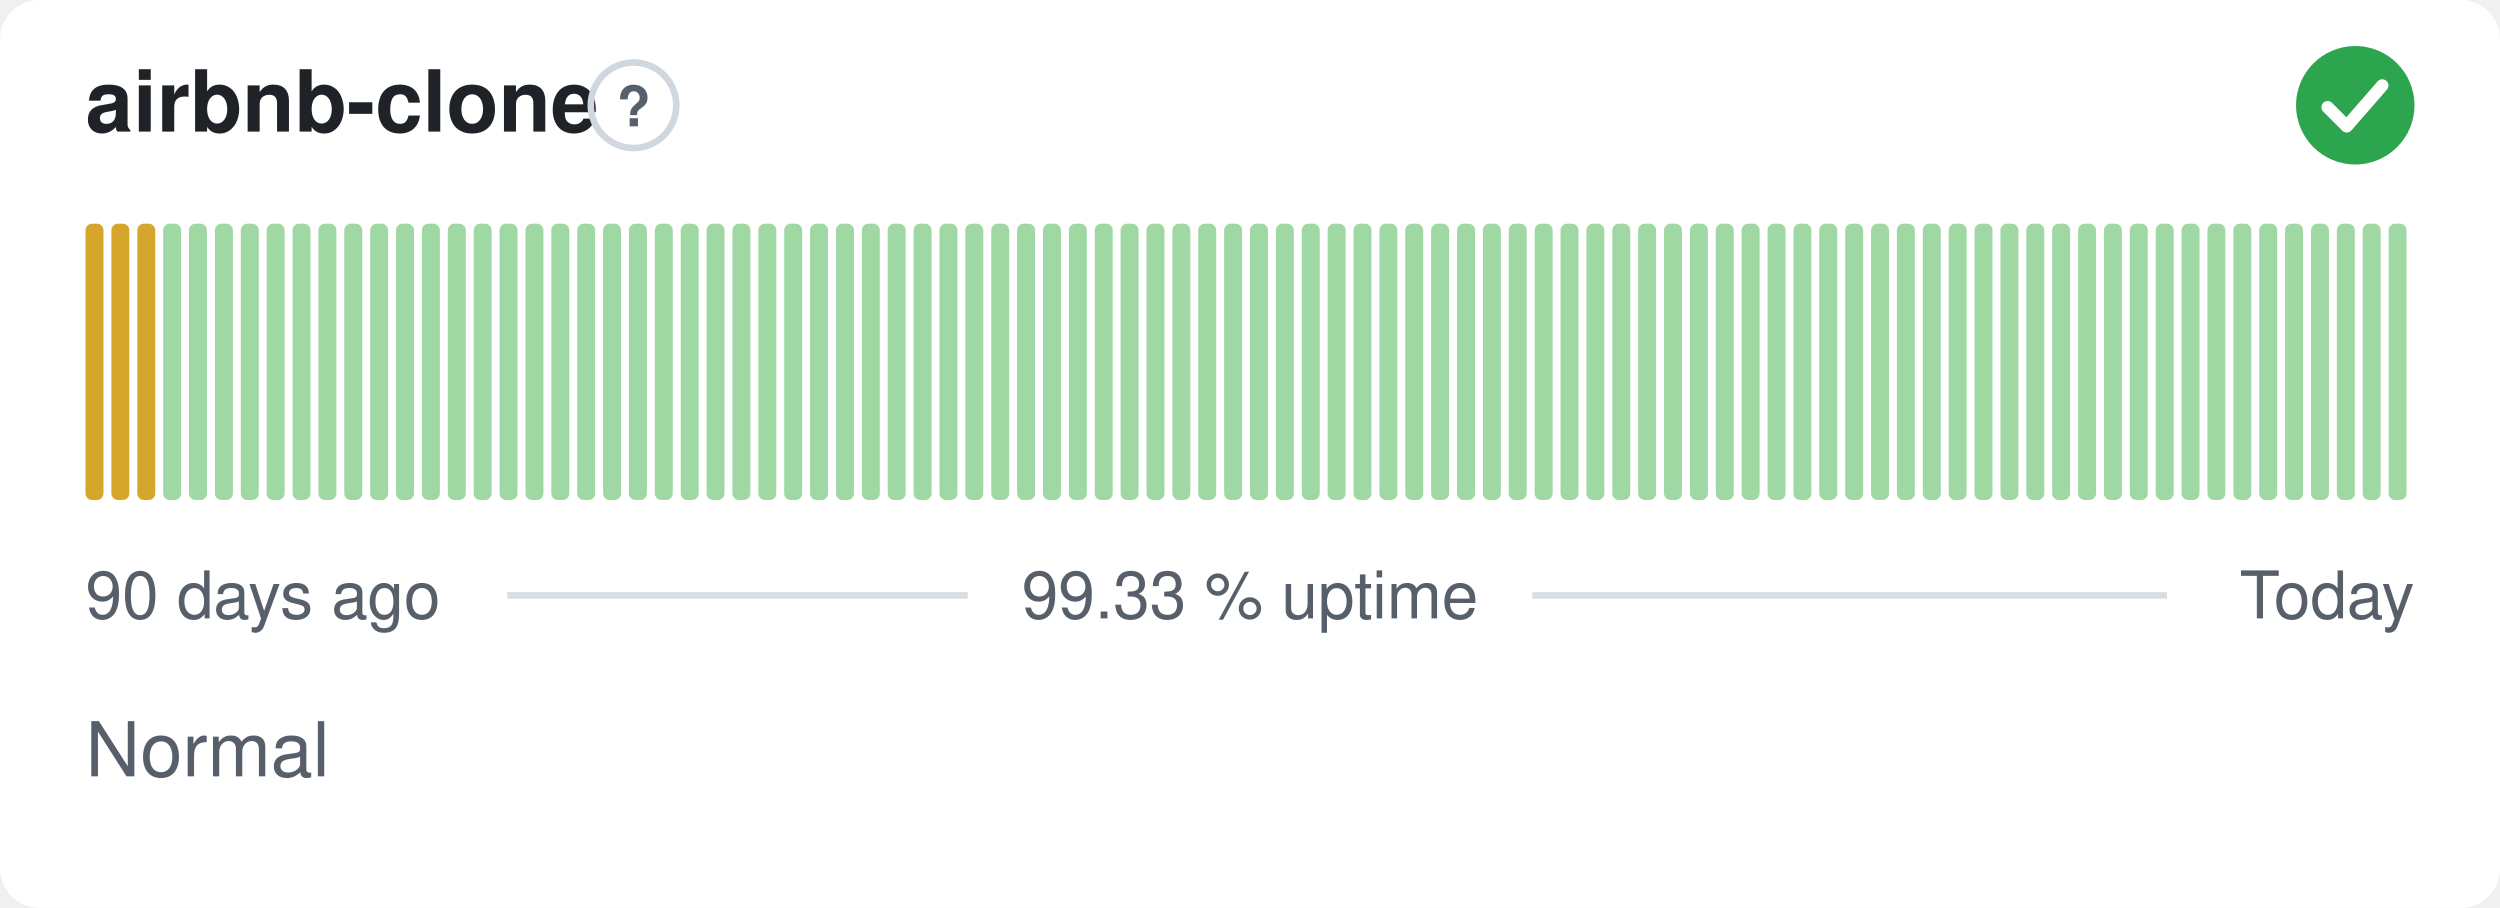
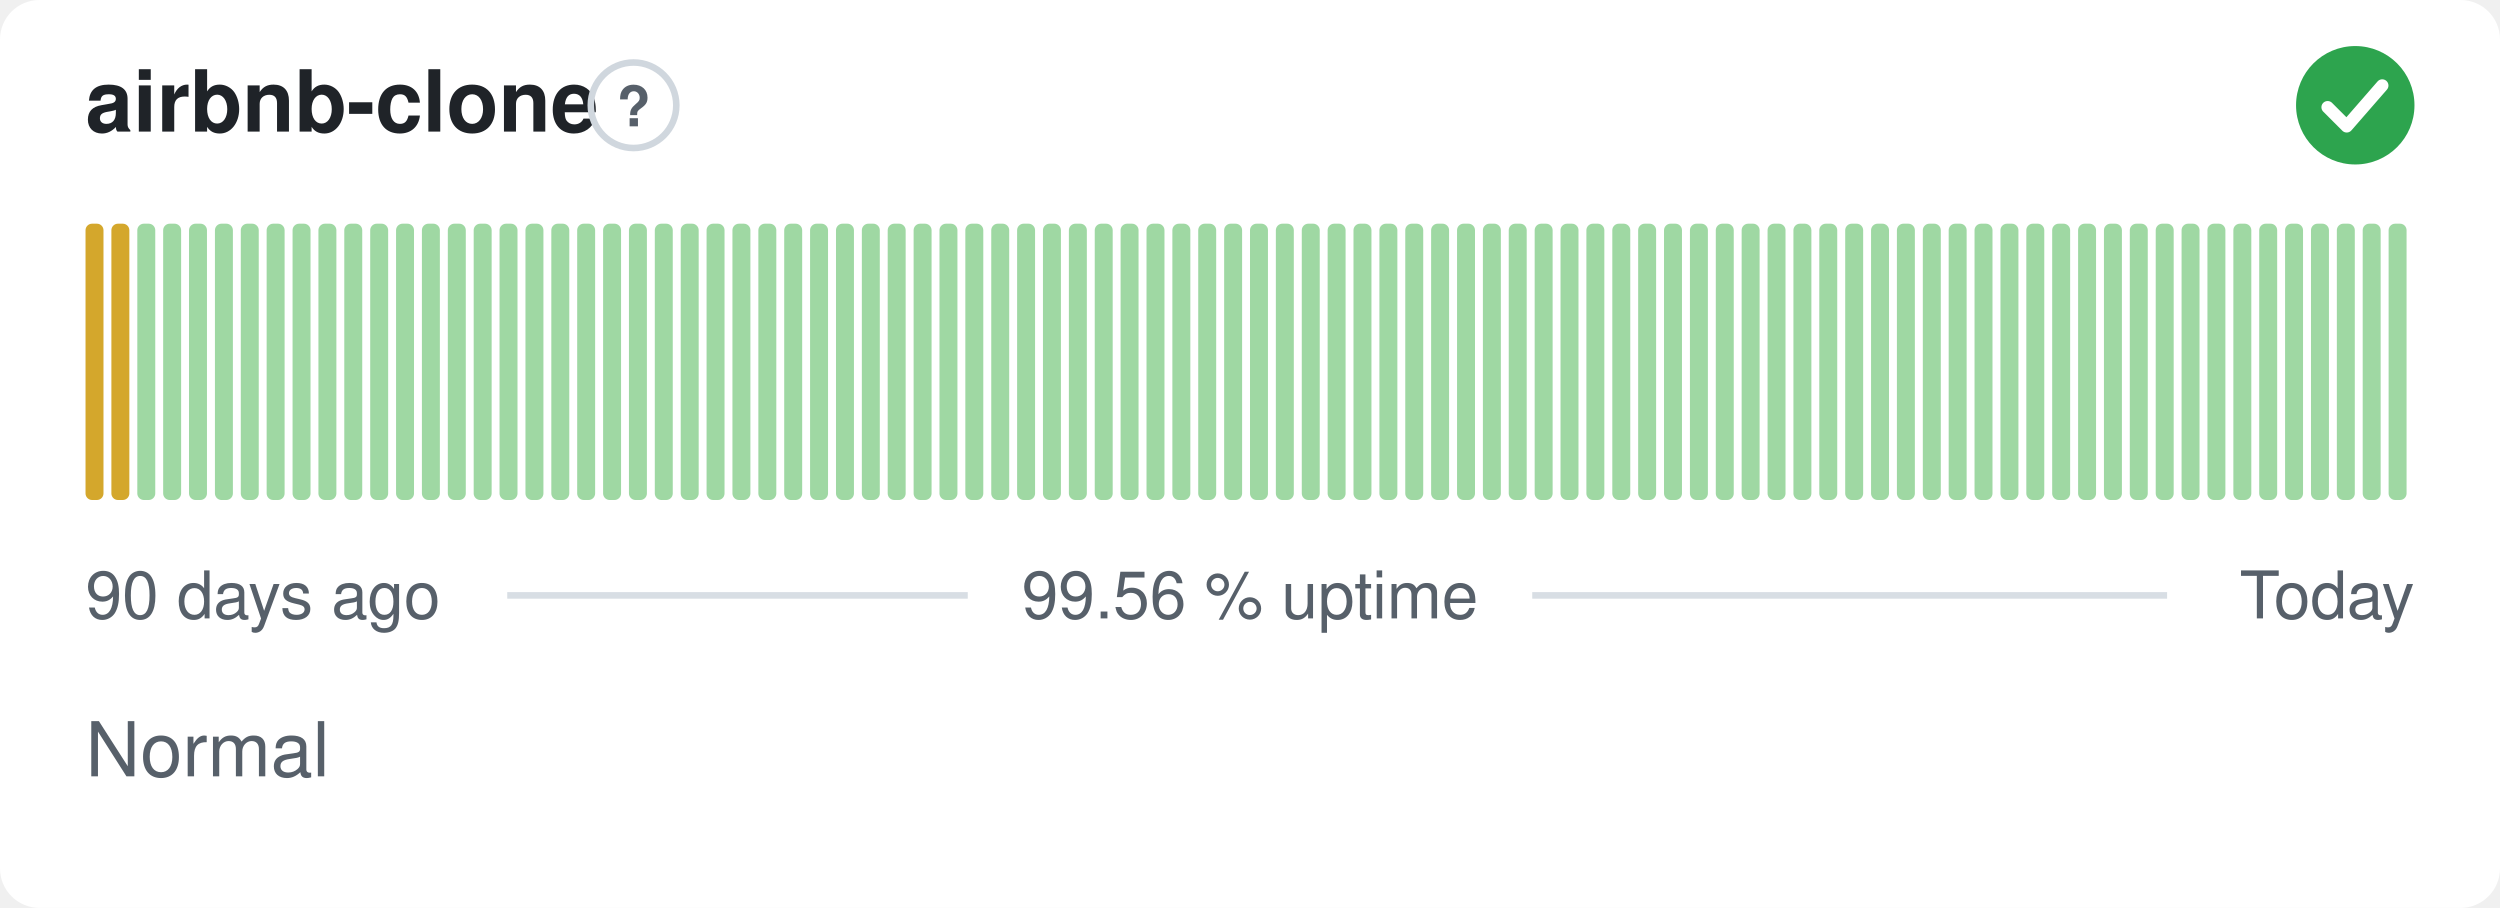
- <svg xmlns="http://www.w3.org/2000/svg" width="380" height="138" viewBox="0 0 380 138" role="img" aria-label="airbnb-clone: Normal, 99.33 % uptime over the last 90 days" font-family="-apple-system,BlinkMacSystemFont,'Segoe UI',Helvetica,Arial,sans-serif">
+ <svg xmlns="http://www.w3.org/2000/svg" width="380" height="138" viewBox="0 0 380 138" role="img" aria-label="airbnb-clone: Normal, 99.56 % uptime over the last 90 days" font-family="-apple-system,BlinkMacSystemFont,'Segoe UI',Helvetica,Arial,sans-serif">
  <style>
    @media (prefers-color-scheme: dark) {
      .bg { fill: #0d1117 }
      .title { fill: #e6edf3 }
      .muted { fill: #8b949e }
      .hint { stroke: #30363d }
      .rule { stroke: #30363d }
      .nodata { fill: #21262d }
    }
  </style>
  <rect class="bg" width="380" height="138" rx="6" fill="#ffffff" />
  <text class="title" x="13" y="20" font-size="13" font-weight="600" fill="#1f2328">airbnb-clone</text>
  <circle class="hint" cx="96.3" cy="16" r="6.5" fill="none" stroke="#d0d7de" stroke-width="1" />
  <text class="muted" x="96.3" y="19.2" text-anchor="middle" font-size="8.5" font-weight="700" fill="#57606a">?</text>
  <circle cx="358" cy="16" r="9" fill="#2da44e" />
  <path d="M353.80 16.30l2.90 2.90 5.40 -6.20" fill="none" stroke="#fff" stroke-width="1.89" stroke-linecap="round" stroke-linejoin="round" />
  <rect x="13.00" y="34.00" width="2.73" height="42.00" rx="1" fill="#d4a72c" />
  <rect x="16.93" y="34.00" width="2.73" height="42.00" rx="1" fill="#d4a72c" />
-   <rect x="20.87" y="34.00" width="2.73" height="42.00" rx="1" fill="#d4a72c" />
+   <rect x="20.87" y="34.00" width="2.73" height="42.00" rx="1" fill="#9fd8a3" />
  <rect x="24.80" y="34.00" width="2.73" height="42.00" rx="1" fill="#9fd8a3" />
  <rect x="28.73" y="34.00" width="2.73" height="42.00" rx="1" fill="#9fd8a3" />
  <rect x="32.67" y="34.00" width="2.73" height="42.00" rx="1" fill="#9fd8a3" />
  <rect x="36.60" y="34.00" width="2.73" height="42.00" rx="1" fill="#9fd8a3" />
  <rect x="40.53" y="34.00" width="2.73" height="42.00" rx="1" fill="#9fd8a3" />
  <rect x="44.47" y="34.00" width="2.73" height="42.00" rx="1" fill="#9fd8a3" />
  <rect x="48.40" y="34.00" width="2.73" height="42.00" rx="1" fill="#9fd8a3" />
  <rect x="52.33" y="34.00" width="2.73" height="42.00" rx="1" fill="#9fd8a3" />
  <rect x="56.27" y="34.00" width="2.73" height="42.00" rx="1" fill="#9fd8a3" />
  <rect x="60.20" y="34.00" width="2.73" height="42.00" rx="1" fill="#9fd8a3" />
  <rect x="64.13" y="34.00" width="2.73" height="42.00" rx="1" fill="#9fd8a3" />
  <rect x="68.07" y="34.00" width="2.73" height="42.00" rx="1" fill="#9fd8a3" />
  <rect x="72.00" y="34.00" width="2.73" height="42.00" rx="1" fill="#9fd8a3" />
  <rect x="75.93" y="34.00" width="2.73" height="42.00" rx="1" fill="#9fd8a3" />
  <rect x="79.87" y="34.00" width="2.73" height="42.00" rx="1" fill="#9fd8a3" />
  <rect x="83.80" y="34.00" width="2.73" height="42.00" rx="1" fill="#9fd8a3" />
  <rect x="87.73" y="34.00" width="2.73" height="42.00" rx="1" fill="#9fd8a3" />
  <rect x="91.67" y="34.00" width="2.73" height="42.00" rx="1" fill="#9fd8a3" />
  <rect x="95.60" y="34.00" width="2.73" height="42.00" rx="1" fill="#9fd8a3" />
  <rect x="99.53" y="34.00" width="2.73" height="42.00" rx="1" fill="#9fd8a3" />
  <rect x="103.47" y="34.00" width="2.73" height="42.00" rx="1" fill="#9fd8a3" />
  <rect x="107.40" y="34.00" width="2.73" height="42.00" rx="1" fill="#9fd8a3" />
  <rect x="111.33" y="34.00" width="2.73" height="42.00" rx="1" fill="#9fd8a3" />
  <rect x="115.27" y="34.00" width="2.73" height="42.00" rx="1" fill="#9fd8a3" />
  <rect x="119.20" y="34.00" width="2.73" height="42.00" rx="1" fill="#9fd8a3" />
  <rect x="123.13" y="34.00" width="2.73" height="42.00" rx="1" fill="#9fd8a3" />
  <rect x="127.07" y="34.00" width="2.73" height="42.00" rx="1" fill="#9fd8a3" />
  <rect x="131.00" y="34.00" width="2.73" height="42.00" rx="1" fill="#9fd8a3" />
  <rect x="134.93" y="34.00" width="2.73" height="42.00" rx="1" fill="#9fd8a3" />
  <rect x="138.87" y="34.00" width="2.73" height="42.00" rx="1" fill="#9fd8a3" />
  <rect x="142.80" y="34.00" width="2.73" height="42.00" rx="1" fill="#9fd8a3" />
  <rect x="146.73" y="34.00" width="2.73" height="42.00" rx="1" fill="#9fd8a3" />
  <rect x="150.67" y="34.00" width="2.73" height="42.00" rx="1" fill="#9fd8a3" />
  <rect x="154.60" y="34.00" width="2.73" height="42.00" rx="1" fill="#9fd8a3" />
  <rect x="158.53" y="34.00" width="2.73" height="42.00" rx="1" fill="#9fd8a3" />
  <rect x="162.47" y="34.00" width="2.73" height="42.00" rx="1" fill="#9fd8a3" />
  <rect x="166.40" y="34.00" width="2.73" height="42.00" rx="1" fill="#9fd8a3" />
  <rect x="170.33" y="34.00" width="2.73" height="42.00" rx="1" fill="#9fd8a3" />
  <rect x="174.27" y="34.00" width="2.73" height="42.00" rx="1" fill="#9fd8a3" />
  <rect x="178.20" y="34.00" width="2.73" height="42.00" rx="1" fill="#9fd8a3" />
  <rect x="182.13" y="34.00" width="2.73" height="42.00" rx="1" fill="#9fd8a3" />
  <rect x="186.07" y="34.00" width="2.73" height="42.00" rx="1" fill="#9fd8a3" />
  <rect x="190.00" y="34.00" width="2.73" height="42.00" rx="1" fill="#9fd8a3" />
  <rect x="193.93" y="34.00" width="2.73" height="42.00" rx="1" fill="#9fd8a3" />
  <rect x="197.87" y="34.00" width="2.73" height="42.00" rx="1" fill="#9fd8a3" />
  <rect x="201.80" y="34.00" width="2.73" height="42.00" rx="1" fill="#9fd8a3" />
  <rect x="205.73" y="34.00" width="2.73" height="42.00" rx="1" fill="#9fd8a3" />
  <rect x="209.67" y="34.00" width="2.73" height="42.00" rx="1" fill="#9fd8a3" />
  <rect x="213.60" y="34.00" width="2.73" height="42.00" rx="1" fill="#9fd8a3" />
  <rect x="217.53" y="34.00" width="2.73" height="42.00" rx="1" fill="#9fd8a3" />
  <rect x="221.47" y="34.00" width="2.73" height="42.00" rx="1" fill="#9fd8a3" />
  <rect x="225.40" y="34.00" width="2.73" height="42.00" rx="1" fill="#9fd8a3" />
  <rect x="229.33" y="34.00" width="2.73" height="42.00" rx="1" fill="#9fd8a3" />
  <rect x="233.27" y="34.00" width="2.73" height="42.00" rx="1" fill="#9fd8a3" />
  <rect x="237.20" y="34.00" width="2.73" height="42.00" rx="1" fill="#9fd8a3" />
  <rect x="241.13" y="34.00" width="2.73" height="42.00" rx="1" fill="#9fd8a3" />
  <rect x="245.07" y="34.00" width="2.73" height="42.00" rx="1" fill="#9fd8a3" />
  <rect x="249.00" y="34.00" width="2.73" height="42.00" rx="1" fill="#9fd8a3" />
  <rect x="252.93" y="34.00" width="2.73" height="42.00" rx="1" fill="#9fd8a3" />
  <rect x="256.87" y="34.00" width="2.73" height="42.00" rx="1" fill="#9fd8a3" />
  <rect x="260.80" y="34.00" width="2.73" height="42.00" rx="1" fill="#9fd8a3" />
  <rect x="264.73" y="34.00" width="2.73" height="42.00" rx="1" fill="#9fd8a3" />
  <rect x="268.67" y="34.00" width="2.73" height="42.00" rx="1" fill="#9fd8a3" />
  <rect x="272.60" y="34.00" width="2.73" height="42.00" rx="1" fill="#9fd8a3" />
  <rect x="276.53" y="34.00" width="2.73" height="42.00" rx="1" fill="#9fd8a3" />
  <rect x="280.47" y="34.00" width="2.73" height="42.00" rx="1" fill="#9fd8a3" />
  <rect x="284.40" y="34.00" width="2.73" height="42.00" rx="1" fill="#9fd8a3" />
  <rect x="288.33" y="34.00" width="2.73" height="42.00" rx="1" fill="#9fd8a3" />
  <rect x="292.27" y="34.00" width="2.73" height="42.00" rx="1" fill="#9fd8a3" />
  <rect x="296.20" y="34.00" width="2.73" height="42.00" rx="1" fill="#9fd8a3" />
  <rect x="300.13" y="34.00" width="2.73" height="42.00" rx="1" fill="#9fd8a3" />
  <rect x="304.07" y="34.00" width="2.73" height="42.00" rx="1" fill="#9fd8a3" />
  <rect x="308.00" y="34.00" width="2.73" height="42.00" rx="1" fill="#9fd8a3" />
  <rect x="311.93" y="34.00" width="2.73" height="42.00" rx="1" fill="#9fd8a3" />
  <rect x="315.87" y="34.00" width="2.73" height="42.00" rx="1" fill="#9fd8a3" />
  <rect x="319.80" y="34.00" width="2.73" height="42.00" rx="1" fill="#9fd8a3" />
  <rect x="323.73" y="34.00" width="2.73" height="42.00" rx="1" fill="#9fd8a3" />
  <rect x="327.67" y="34.00" width="2.73" height="42.00" rx="1" fill="#9fd8a3" />
  <rect x="331.60" y="34.00" width="2.73" height="42.00" rx="1" fill="#9fd8a3" />
  <rect x="335.53" y="34.00" width="2.73" height="42.00" rx="1" fill="#9fd8a3" />
  <rect x="339.47" y="34.00" width="2.73" height="42.00" rx="1" fill="#9fd8a3" />
  <rect x="343.40" y="34.00" width="2.73" height="42.00" rx="1" fill="#9fd8a3" />
  <rect x="347.33" y="34.00" width="2.73" height="42.00" rx="1" fill="#9fd8a3" />
  <rect x="351.27" y="34.00" width="2.73" height="42.00" rx="1" fill="#9fd8a3" />
  <rect x="355.20" y="34.00" width="2.73" height="42.00" rx="1" fill="#9fd8a3" />
  <rect x="359.13" y="34.00" width="2.73" height="42.00" rx="1" fill="#9fd8a3" />
  <rect x="363.07" y="34.00" width="2.73" height="42.00" rx="1" fill="#9fd8a3" />
  <text class="muted" x="13" y="94" font-size="10" fill="#57606a">90 days ago</text>
-   <text class="muted" x="190" y="94" text-anchor="middle" font-size="10" fill="#57606a">99.33 % uptime</text>
+   <text class="muted" x="190" y="94" text-anchor="middle" font-size="10" fill="#57606a">99.56 % uptime</text>
  <text class="muted" x="367" y="94" text-anchor="end" font-size="10" fill="#57606a">Today</text>
  <line class="rule" x1="77.1" y1="90.5" x2="147.1" y2="90.5" stroke="#d8dee4" stroke-width="1" />
  <line class="rule" x1="232.9" y1="90.5" x2="329.4" y2="90.5" stroke="#d8dee4" stroke-width="1" />
  <text class="muted" x="13" y="118" font-size="11.5" fill="#57606a">Normal</text>
</svg>
